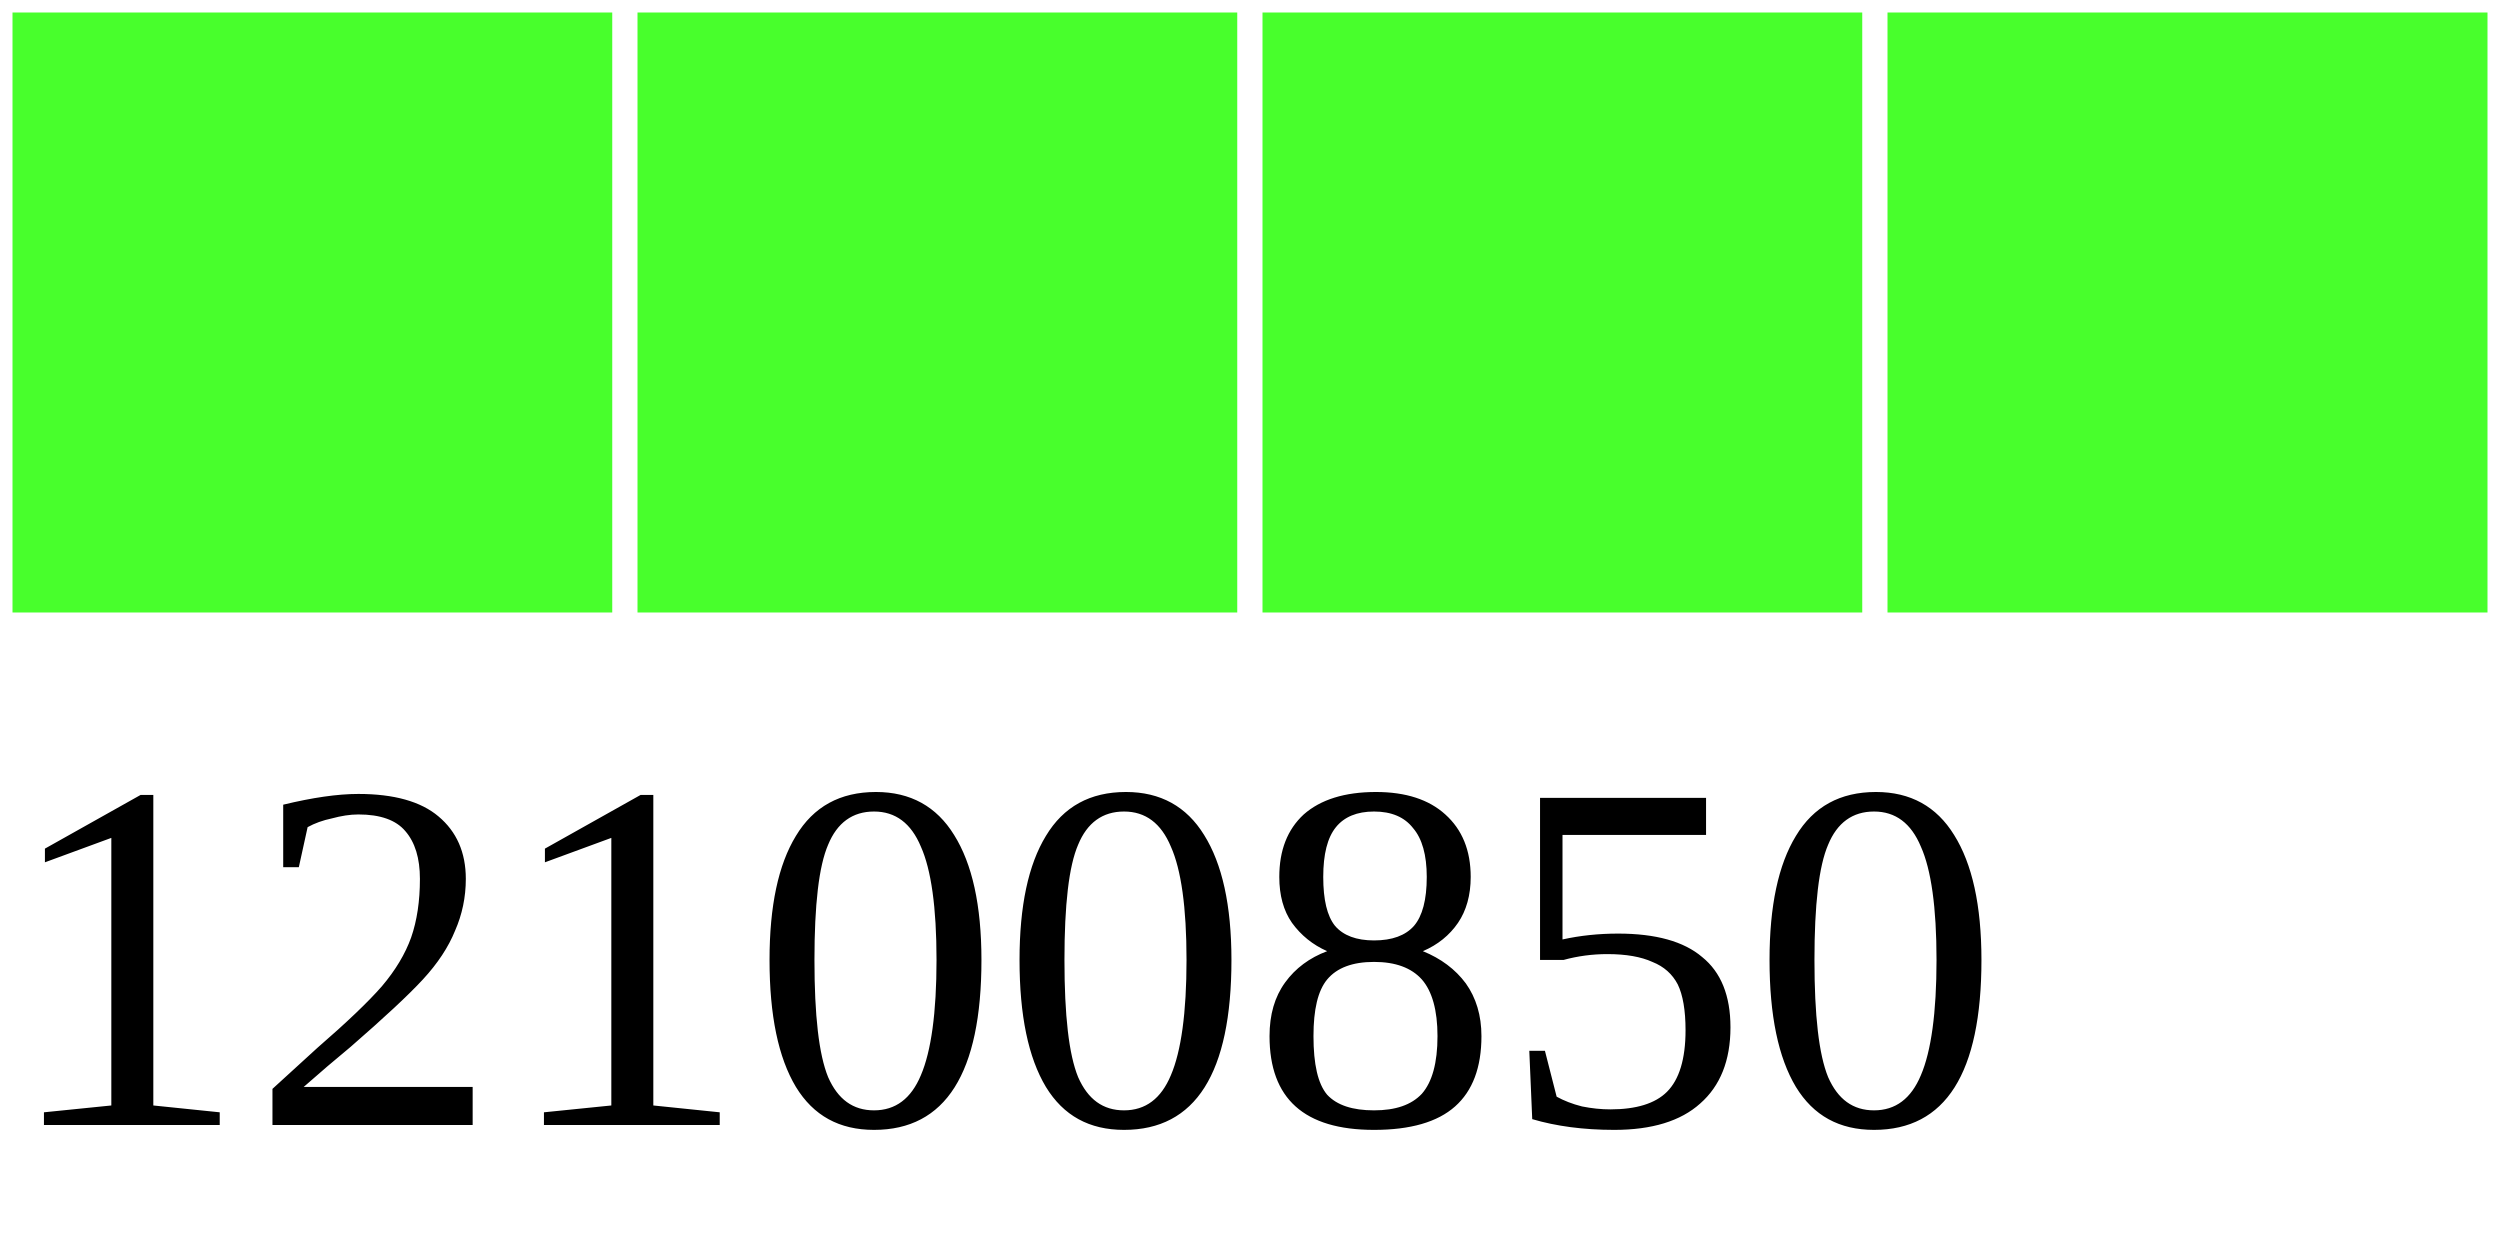
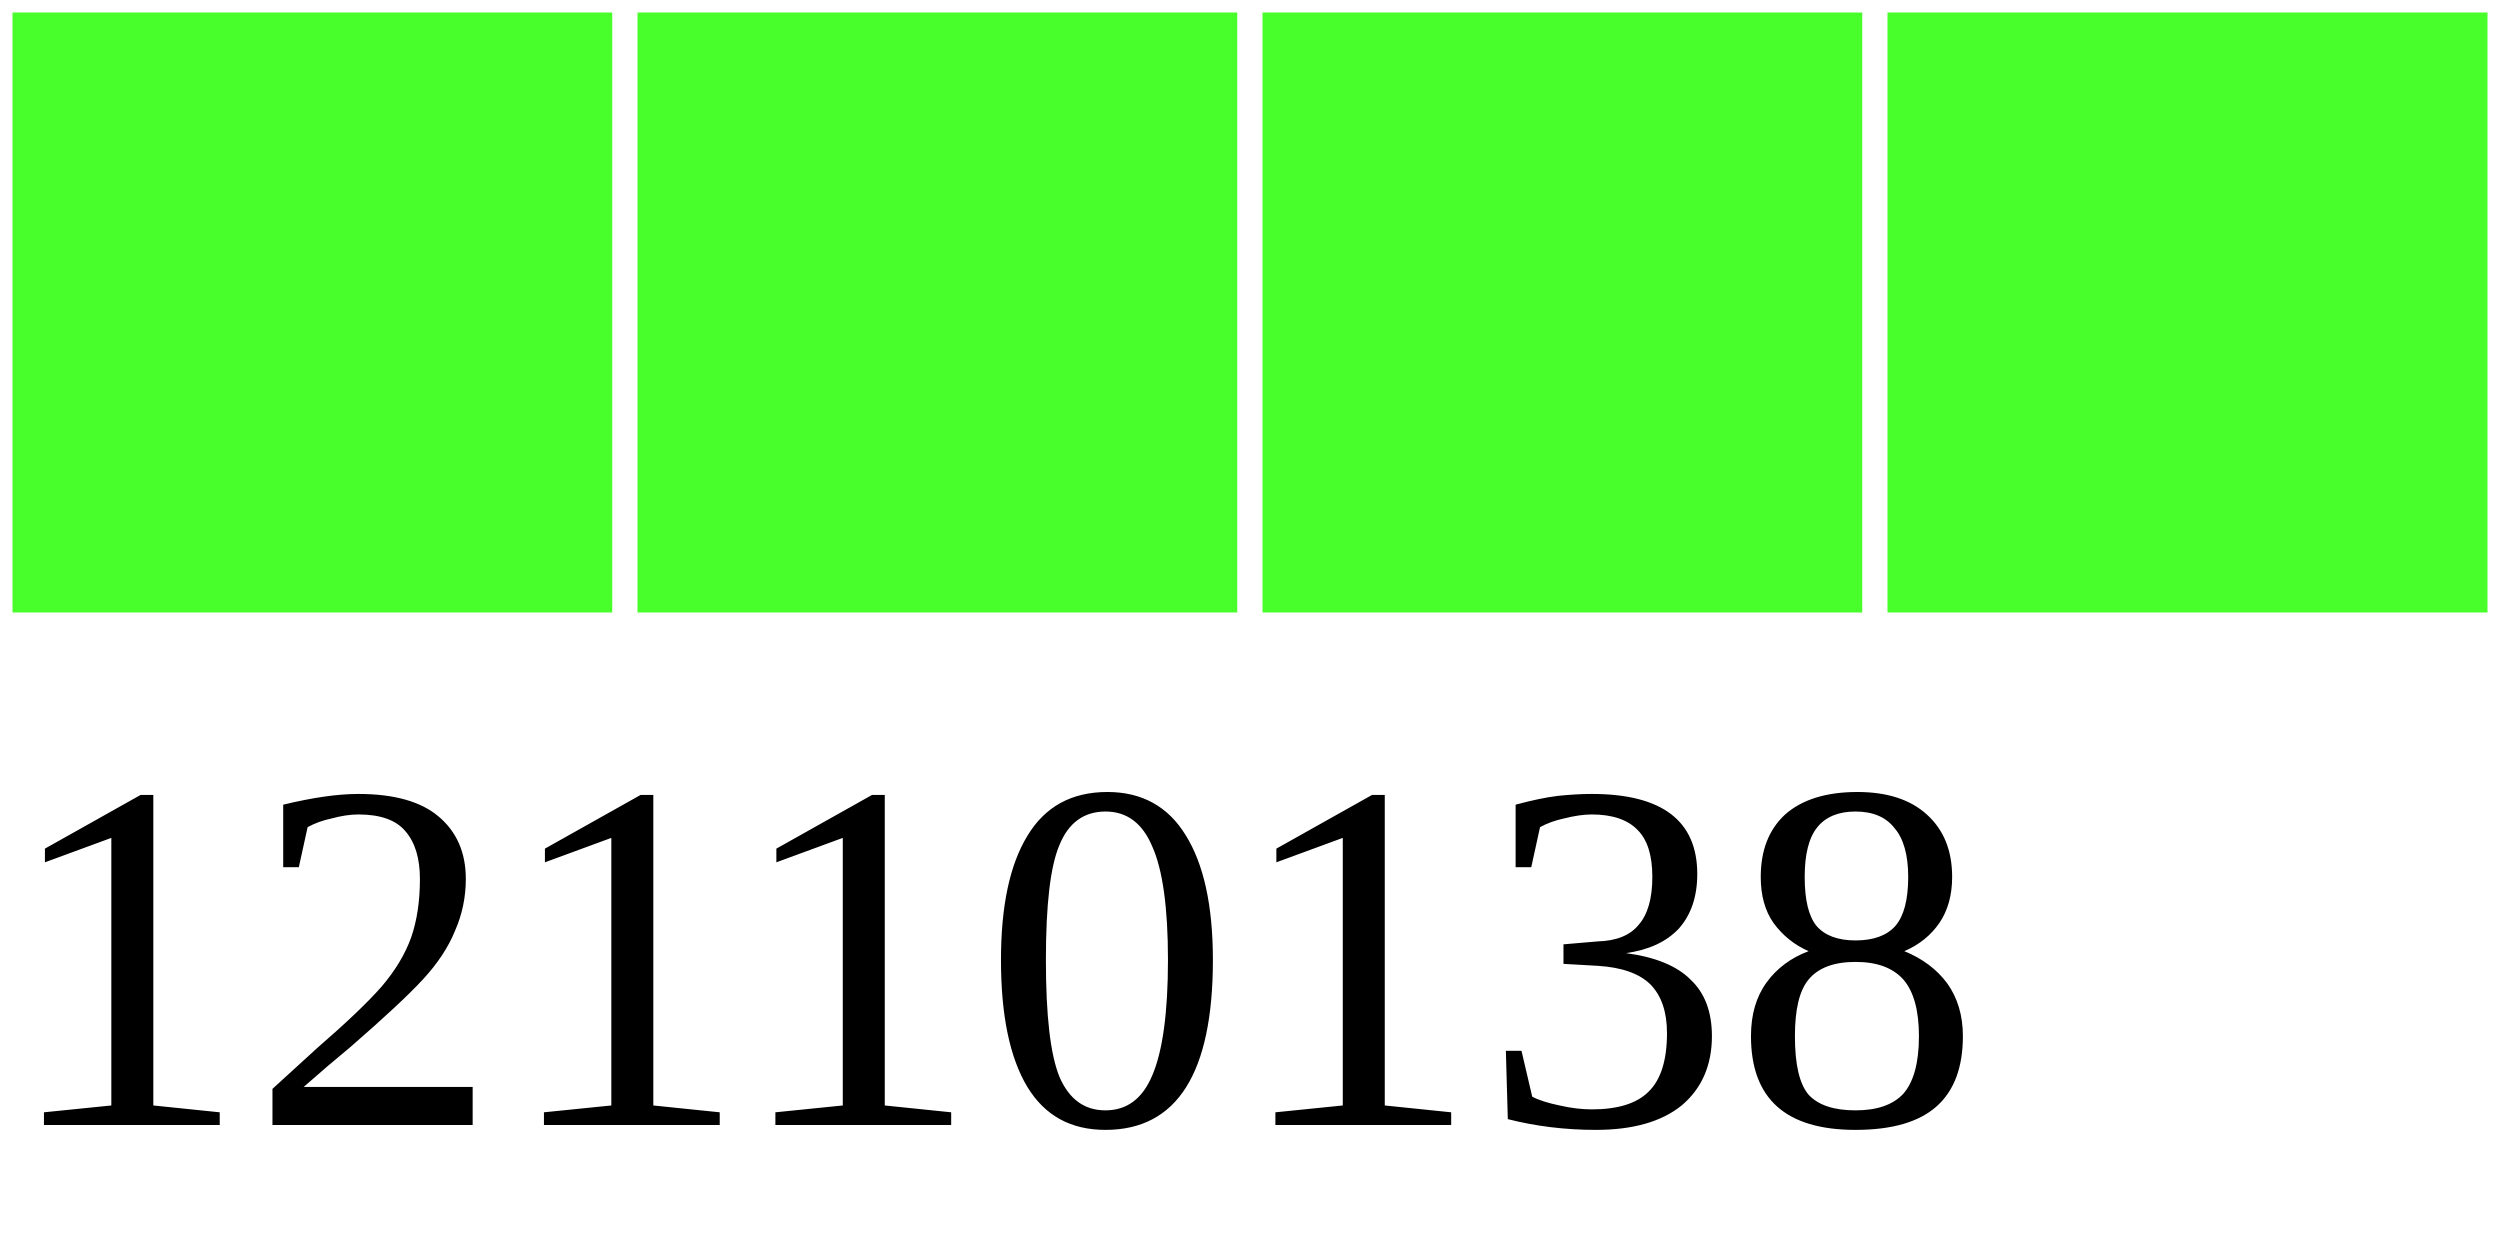
<svg xmlns="http://www.w3.org/2000/svg" width="40" height="20">
  <g>
    <rect width="10" height="10" style="fill:#48FF2C;stroke-width:0.4;stroke:rgb(255,255,255)" x="0" />
    <rect width="10" height="10" style="fill:#48FF2C;stroke-width:0.4;stroke:rgb(255,255,255)" x="10" />
    <rect width="10" height="10" style="fill:#48FF2C;stroke-width:0.4;stroke:rgb(255,255,255)" x="20" />
    <rect width="10" height="10" style="fill:#48FF2C;stroke-width:0.4;stroke:rgb(255,255,255)" x="30" />
-     <text x="0" y="18" fill="black" font-size="8">12100850</text>
+     <text x="0" y="18" fill="black" font-size="8">12110138</text>
  </g>
</svg>
